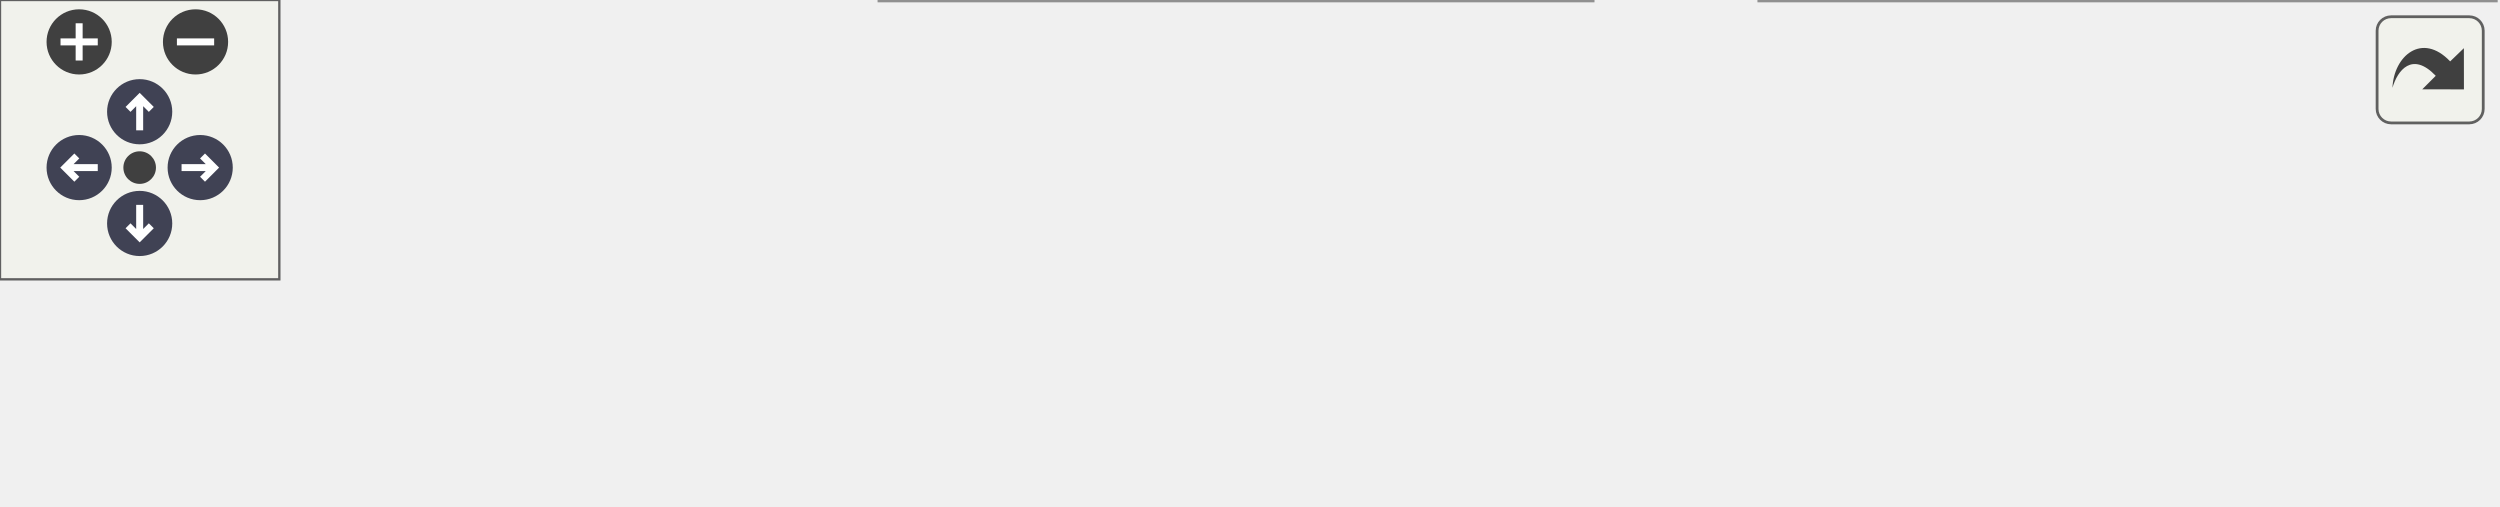
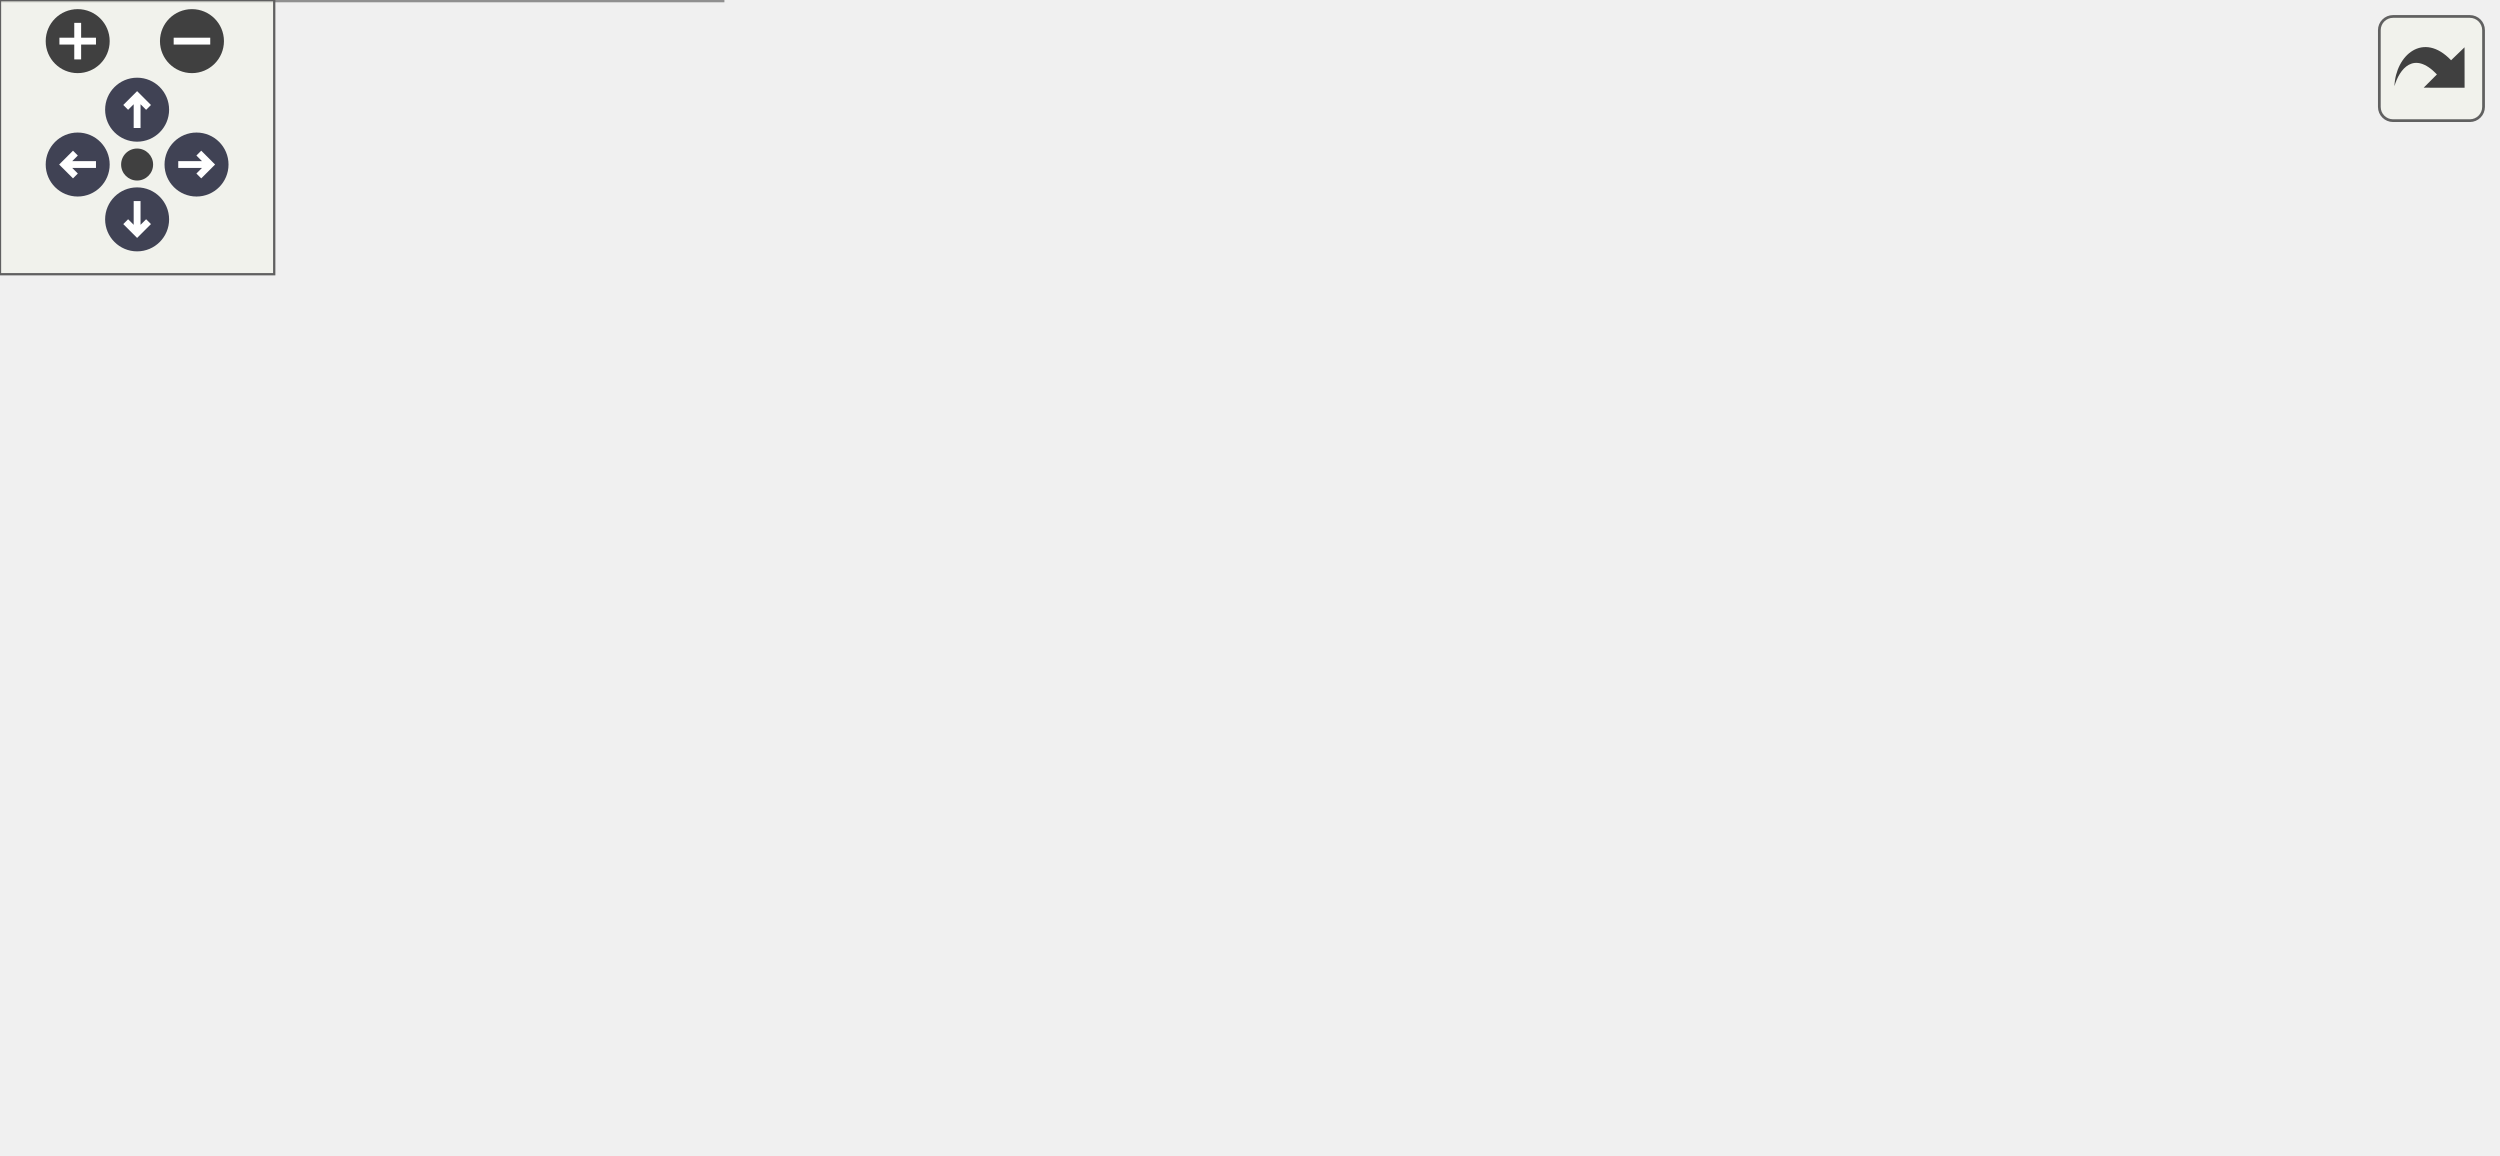
<svg xmlns="http://www.w3.org/2000/svg" xmlns:xlink="http://www.w3.org/1999/xlink" id="main" version="1.1" xml:space="preserve">
  <style type="text/css">
.node, .edge {opacity: 0.7;}
.node.selected, .edge.selected {opacity: 1;}
.edge:hover path { stroke: red; }
.edge:hover polygon { stroke: red; fill: red; }
</style>
  <defs>
    <circle id="rim" cx="0" cy="0" r="7" />
    <circle id="rim2" cx="0" cy="0" r="3.5" />
    <g id="zoomPlus">
      <use xlink:href="#rim" fill="#404040">
        <set attributeName="fill" to="#808080" begin="zoomplus.mouseover" end="zoomplus.mouseout" />
      </use>
      <path d="M-4,0h8M0,-4v8" fill="none" stroke="white" stroke-width="1.5" pointer-events="none" />
    </g>
    <g id="zoomMin">
      <use xlink:href="#rim" fill="#404040">
        <set attributeName="fill" to="#808080" begin="zoomminus.mouseover" end="zoomminus.mouseout" />
      </use>
      <path d="M-4,0h8" fill="none" stroke="white" stroke-width="1.5" pointer-events="none" />
    </g>
    <g id="arrowUp" transform="translate(30 24)">
      <use xlink:href="#rim" />
      <path pointer-events="none" fill="none" stroke="white" stroke-width="1.5" d="M0,-3.0v7 M-2.5,-0.5L0,-3.0L2.5,-0.5" />
    </g>
    <g id="arrowRight" transform="rotate(90) translate(36 -43)">
      <use xlink:href="#rim" />
      <path pointer-events="none" fill="none" stroke="white" stroke-width="1.5" d="M0,-3.0v7 M-2.5,-0.5L0,-3.0L2.5,-0.5" />
    </g>
    <g id="arrowDown" transform="rotate(180) translate(-30 -48)">
      <use xlink:href="#rim" />
      <path pointer-events="none" fill="none" stroke="white" stroke-width="1.5" d="M0,-3.0v7 M-2.5,-0.5L0,-3.0L2.5,-0.5" />
    </g>
    <g id="arrowLeft" transform="rotate(270) translate(-36 17)">
      <use xlink:href="#rim" />
      <path pointer-events="none" fill="none" stroke="white" stroke-width="1.5" d="M0,-3.0v7 M-2.5,-0.5L0,-3.0L2.5,-0.5" />
    </g>
    <g id="resetDef">
      <use xlink:href="#rim2" fill="#404040">
        <set attributeName="fill" to="#808080" begin="reset.mouseover" end="reset.mouseout" />
      </use>
    </g>
  </defs>
  <svg id="graph" class="graph">
    <g id="viewport">
      <g id="Node000001" class="node">
        <g id="a_Node000001">
          <a xlink:title="Check if the client has write authorization for a param.">
-             <polygon fill="#999999" stroke="#666666" points="536,-30 378,-30 378,0 536,0 536,-30" />
-             <text text-anchor="start" x="386" y="-18" font-family="Helvetica,sans-Serif" font-size="10.00">catena::common::IAuthorizer</text>
-             <text text-anchor="middle" x="457" y="-7" font-family="Helvetica,sans-Serif" font-size="10.00">::writeAuthz</text>
+             <polygon fill="#999999" stroke="#666666" points="546,-144 388,-144 388,-114 546,-114 546,-144" />
+             <text text-anchor="start" x="396" y="-132" font-family="Helvetica,sans-Serif" font-size="10.00">catena::common::IAuthorizer</text>
+             <text text-anchor="middle" x="467" y="-121" font-family="Helvetica,sans-Serif" font-size="10.00">::writeAuthz</text>
          </a>
        </g>
      </g>
      <g id="Node000002" class="node">
        <g id="a_Node000002">
-           <a xlink:href="namespacecatena_1_1common.html#a846f2287f628fa1adeba439f9dc37fba" target="_top" xlink:title=" ">
-             <polygon fill="white" stroke="#666666" points="342,-30 189,-30 189,0 342,0 342,-30" />
-             <text text-anchor="start" x="197" y="-18" font-family="Helvetica,sans-Serif" font-size="10.00">catena::common::validFrom</text>
-             <text text-anchor="middle" x="265.5" y="-7" font-family="Helvetica,sans-Serif" font-size="10.00">Proto</text>
+           <a xlink:href="classcatena_1_1common_1_1ParamWithValue.html#ab69db9d617d3eda5e260f0ad1847ba5b" target="_top" xlink:title="Adds an empty element to the end of an array parameter.">
+             <polygon fill="white" stroke="#666666" points="352,-192 194,-192 194,-162 352,-162 352,-192" />
+             <text text-anchor="start" x="202" y="-180" font-family="Helvetica,sans-Serif" font-size="10.00">catena::common::ParamWith</text>
+             <text text-anchor="middle" x="273" y="-169" font-family="Helvetica,sans-Serif" font-size="10.00">Value::addBack_</text>
          </a>
        </g>
      </g>
      <g id="edge1_Node000001_Node000002" class="edge">
        <g id="a_edge1_Node000001_Node000002">
          <a xlink:title=" ">
-             <path fill="none" stroke="#63b8ff" d="M367.78,-15C359.18,-15 350.51,-15 342.05,-15" />
-             <polygon fill="#63b8ff" stroke="#63b8ff" points="367.83,-18.5 377.83,-15 367.83,-11.5 367.83,-18.5" />
-           </a>
-         </g>
-       </g>
-       <g id="edge4_Node000002_Node000002" class="edge">
-         <g id="a_edge4_Node000002_Node000002">
-           <a xlink:title=" ">
-             <path fill="none" stroke="#63b8ff" d="M298.41,-40.6C293.91,-44.97 282.94,-48 265.5,-48 236.12,-48 225.11,-39.41 232.45,-30.28" />
-             <polygon fill="#63b8ff" stroke="#63b8ff" points="301.91,-40.32 298.55,-30.28 294.91,-40.23 301.91,-40.32" />
+             <path fill="none" stroke="#63b8ff" d="M395.96,-146.51C375.64,-151.59 353.65,-157.09 334.01,-162" />
+             <polygon fill="#63b8ff" stroke="#63b8ff" points="396.92,-149.88 405.78,-144.06 395.23,-143.09 396.92,-149.88" />
          </a>
        </g>
      </g>
      <g id="Node000003" class="node">
        <g id="a_Node000003">
-           <a xlink:href="namespacecatena_1_1common.html#a5ad5f48a946620a675877d2301531370" target="_top" xlink:title=" ">
-             <polygon fill="white" stroke="#666666" points="153,-24.5 0,-24.5 0,-5.5 153,-5.5 153,-24.5" />
-             <text text-anchor="middle" x="76.5" y="-12.5" font-family="Helvetica,sans-Serif" font-size="10.00">catena::common::fromProto</text>
+           <a xlink:href="classcatena_1_1common_1_1ParamWithValue.html#adc8658bbfd6d9c4b7c8e26a244527926" target="_top" xlink:title="Removes the last element from an array parameter.">
+             <polygon fill="white" stroke="#666666" points="352,-144 194,-144 194,-114 352,-114 352,-144" />
+             <text text-anchor="start" x="202" y="-132" font-family="Helvetica,sans-Serif" font-size="10.00">catena::common::ParamWith</text>
+             <text text-anchor="middle" x="273" y="-121" font-family="Helvetica,sans-Serif" font-size="10.00">Value::popBack_</text>
          </a>
        </g>
      </g>
-       <g id="edge2_Node000002_Node000003" class="edge">
-         <g id="a_edge2_Node000002_Node000003">
+       <g id="edge2_Node000001_Node000003" class="edge">
+         <g id="a_edge2_Node000001_Node000003">
          <a xlink:title=" ">
-             <path fill="none" stroke="#63b8ff" d="M178.7,-15C170.23,-15 161.67,-15 153.3,-15" />
-             <polygon fill="#63b8ff" stroke="#63b8ff" points="178.98,-18.5 188.98,-15 178.98,-11.5 178.98,-18.5" />
+             <path fill="none" stroke="#63b8ff" d="M377.85,-129C369.23,-129 360.53,-129 352.02,-129" />
+             <polygon fill="#63b8ff" stroke="#63b8ff" points="377.91,-132.5 387.91,-129 377.91,-125.5 377.91,-132.5" />
          </a>
        </g>
      </g>
-       <g id="edge3_Node000003_Node000003" class="edge">
-         <g id="a_edge3_Node000003_Node000003">
+       <g id="Node000004" class="node">
+         <g id="a_Node000004">
+           <a xlink:href="namespacecatena_1_1common.html#a846f2287f628fa1adeba439f9dc37fba" target="_top" xlink:title=" ">
+             <polygon fill="white" stroke="#666666" points="349.5,-78 196.5,-78 196.5,-48 349.5,-48 349.5,-78" />
+             <text text-anchor="start" x="204.5" y="-66" font-family="Helvetica,sans-Serif" font-size="10.00">catena::common::validFrom</text>
+             <text text-anchor="middle" x="273" y="-55" font-family="Helvetica,sans-Serif" font-size="10.00">Proto</text>
+           </a>
+         </g>
+       </g>
+       <g id="edge3_Node000001_Node000004" class="edge">
+         <g id="a_edge3_Node000001_Node000004">
          <a xlink:title=" ">
-             <path fill="none" stroke="#63b8ff" d="M111.73,-32.57C111.22,-38.12 99.47,-42.5 76.5,-42.5 43.09,-42.5 33.43,-33.23 47.52,-24.58" />
-             <polygon fill="#63b8ff" stroke="#63b8ff" points="114.4,-30.3 105.48,-24.58 108.89,-34.61 114.4,-30.3" />
+             <path fill="none" stroke="#63b8ff" d="M412.14,-110.48C382.37,-100.25 345.85,-87.7 317.84,-78.07" />
+             <polygon fill="#63b8ff" stroke="#63b8ff" points="411.36,-113.92 421.95,-113.86 413.63,-107.3 411.36,-113.92" />
+           </a>
+         </g>
+       </g>
+       <g id="edge8_Node000004_Node000004" class="edge">
+         <g id="a_edge8_Node000004_Node000004">
+           <a xlink:title=" ">
+             <path fill="none" stroke="#63b8ff" d="M306.61,-88.6C302.01,-92.97 290.81,-96 273,-96 243,-96 231.75,-87.41 239.25,-78.28" />
+             <polygon fill="#63b8ff" stroke="#63b8ff" points="310.11,-88.32 306.75,-78.28 303.11,-88.23 310.11,-88.32" />
+           </a>
+         </g>
+       </g>
+       <g id="Node000005" class="node">
+         <g id="a_Node000005">
+           <a xlink:href="namespacecatena_1_1common.html#a5ad5f48a946620a675877d2301531370" target="_top" xlink:title=" ">
+             <polygon fill="white" stroke="#666666" points="155.5,-115.5 2.5,-115.5 2.5,-96.5 155.5,-96.5 155.5,-115.5" />
+             <text text-anchor="middle" x="79" y="-103.5" font-family="Helvetica,sans-Serif" font-size="10.00">catena::common::fromProto</text>
+           </a>
+         </g>
+       </g>
+       <g id="edge4_Node000004_Node000005" class="edge">
+         <g id="a_edge4_Node000004_Node000005">
+           <a xlink:title=" ">
+             <path fill="none" stroke="#63b8ff" d="M194.77,-80.3C170.13,-85.82 143.76,-91.72 122.52,-96.48" />
+             <polygon fill="#63b8ff" stroke="#63b8ff" points="195.85,-83.64 204.85,-78.04 194.32,-76.81 195.85,-83.64" />
+           </a>
+         </g>
+       </g>
+       <g id="Node000006" class="node">
+         <g id="a_Node000006">
+           <a xlink:href="classcatena_1_1common_1_1ParamWithValue.html#a93a1437fd14b795386ca38db3db5facd" target="_top" xlink:title="Insert/append value to array overload of validateSetValue_.">
+             <polygon fill="white" stroke="#666666" points="158,-78 0,-78 0,-48 158,-48 158,-78" />
+             <text text-anchor="start" x="8" y="-66" font-family="Helvetica,sans-Serif" font-size="10.00">catena::common::ParamWith</text>
+             <text text-anchor="middle" x="79" y="-55" font-family="Helvetica,sans-Serif" font-size="10.00">Value::validateSetValue_</text>
+           </a>
+         </g>
+       </g>
+       <g id="edge6_Node000004_Node000006" class="edge">
+         <g id="a_edge6_Node000004_Node000006">
+           <a xlink:title=" ">
+             <path fill="none" stroke="#63b8ff" d="M186.27,-63C176.88,-63 167.36,-63 158.06,-63" />
+             <polygon fill="#63b8ff" stroke="#63b8ff" points="186.39,-66.5 196.39,-63 186.39,-59.5 186.39,-66.5" />
+           </a>
+         </g>
+       </g>
+       <g id="Node000007" class="node">
+         <g id="a_Node000007">
+           <a xlink:href="classcatena_1_1common_1_1ParamWithValue.html#aa4013b24573981dcbe131d9692f81578" target="_top" xlink:title="Default overload of validateSetValue_ used in cases where type(U) == type(V).">
+             <polygon fill="white" stroke="#666666" points="158,-30 0,-30 0,0 158,0 158,-30" />
+             <text text-anchor="start" x="8" y="-18" font-family="Helvetica,sans-Serif" font-size="10.00">catena::common::ParamWith</text>
+             <text text-anchor="middle" x="79" y="-7" font-family="Helvetica,sans-Serif" font-size="10.00">Value::validateSetValue_</text>
+           </a>
+         </g>
+       </g>
+       <g id="edge7_Node000004_Node000007" class="edge">
+         <g id="a_edge7_Node000004_Node000007">
+           <a xlink:title=" ">
+             <path fill="none" stroke="#63b8ff" d="M201.96,-45.49C181.64,-40.41 159.65,-34.91 140.01,-30" />
+             <polygon fill="#63b8ff" stroke="#63b8ff" points="201.23,-48.91 211.78,-47.94 202.92,-42.12 201.23,-48.91" />
+           </a>
+         </g>
+       </g>
+       <g id="edge5_Node000005_Node000005" class="edge">
+         <g id="a_edge5_Node000005_Node000005">
+           <a xlink:title=" ">
+             <path fill="none" stroke="#63b8ff" d="M114.98,-123.57C114.45,-129.12 102.46,-133.5 79,-133.5 44.87,-133.5 35.01,-124.23 49.41,-115.58" />
+             <polygon fill="#63b8ff" stroke="#63b8ff" points="117.57,-121.21 108.59,-115.58 112.11,-125.58 117.57,-121.21" />
          </a>
        </g>
      </g>
    </g>
  </svg>
  <g id="navigator" transform="translate(0 0)" fill="#404254">
    <rect fill="#f2f5e9" fill-opacity="0.5" stroke="#606060" stroke-width=".5" x="0" y="0" width="60" height="60" />
    <use id="zoomplus" xlink:href="#zoomPlus" x="17" y="9" />
    <use id="zoomminus" xlink:href="#zoomMin" x="42" y="9" />
    <use id="reset" xlink:href="#resetDef" x="30" y="36" />
    <use id="arrowup" xlink:href="#arrowUp" x="0" y="0" />
    <use id="arrowright" xlink:href="#arrowRight" x="0" y="0" />
    <use id="arrowdown" xlink:href="#arrowDown" x="0" y="0" />
    <use id="arrowleft" xlink:href="#arrowLeft" x="0" y="0" />
  </g>
  <svg viewBox="0 0 15 15" width="100%" height="30px" preserveAspectRatio="xMaxYMin meet">
    <g id="arrow_out" transform="scale(0.3 0.3)">
      <a xlink:href="classcatena_1_1common_1_1IAuthorizer_aa003125ec9889e9905cce4209b883ff4_icgraph_org.svg" target="_base">
        <rect id="button" ry="5" rx="5" y="6" x="6" height="38" width="38" fill="#f2f5e9" fill-opacity="0.5" stroke="#606060" stroke-width="1.0" />
        <path id="arrow" d="M 11.5,31.437 C 11.94,20.098 22.043,11.323 32.159,21.979 L 37.069,17.246 C 37.069,17.246 37.088,32 37.088,32 L 22.16,31.978 C 22.16,31.978 26.998,27.14 26.998,27.14 C 18.529,18.264 13.292,25.23 11.5,31.437 z" style="fill:#404040;" />
      </a>
    </g>
  </svg>
  <style type="text/css">

[data-mouse-over-selected='false'] { opacity: 0.7; }
[data-mouse-over-selected='true']  { opacity: 1.0; }

</style>
</svg>
